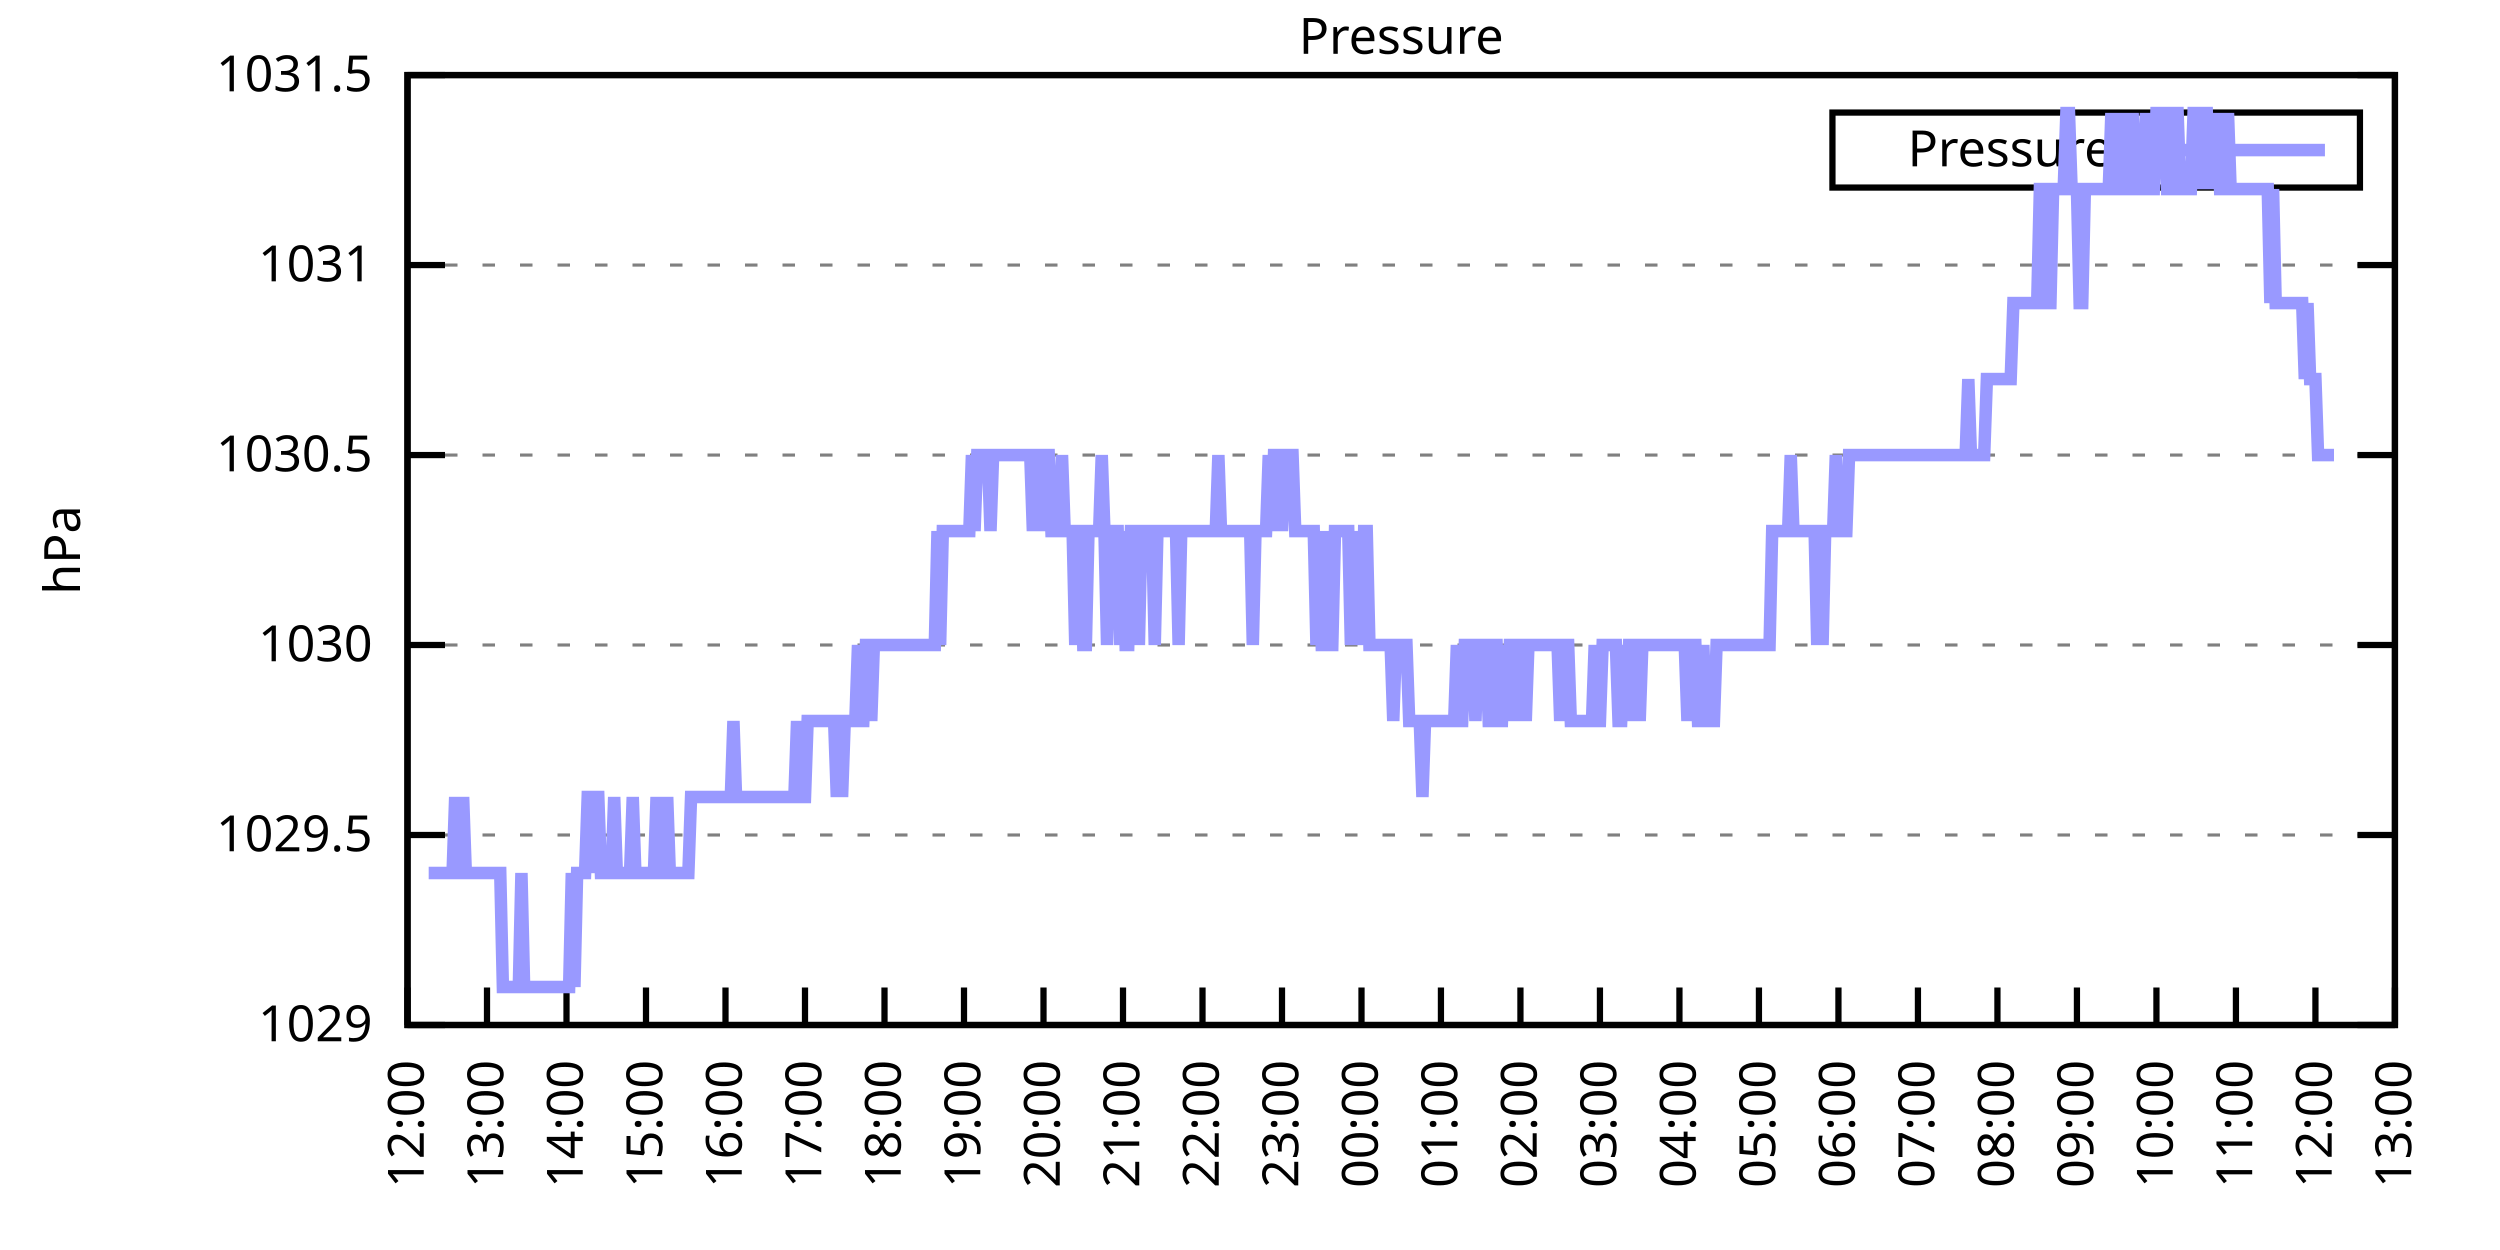
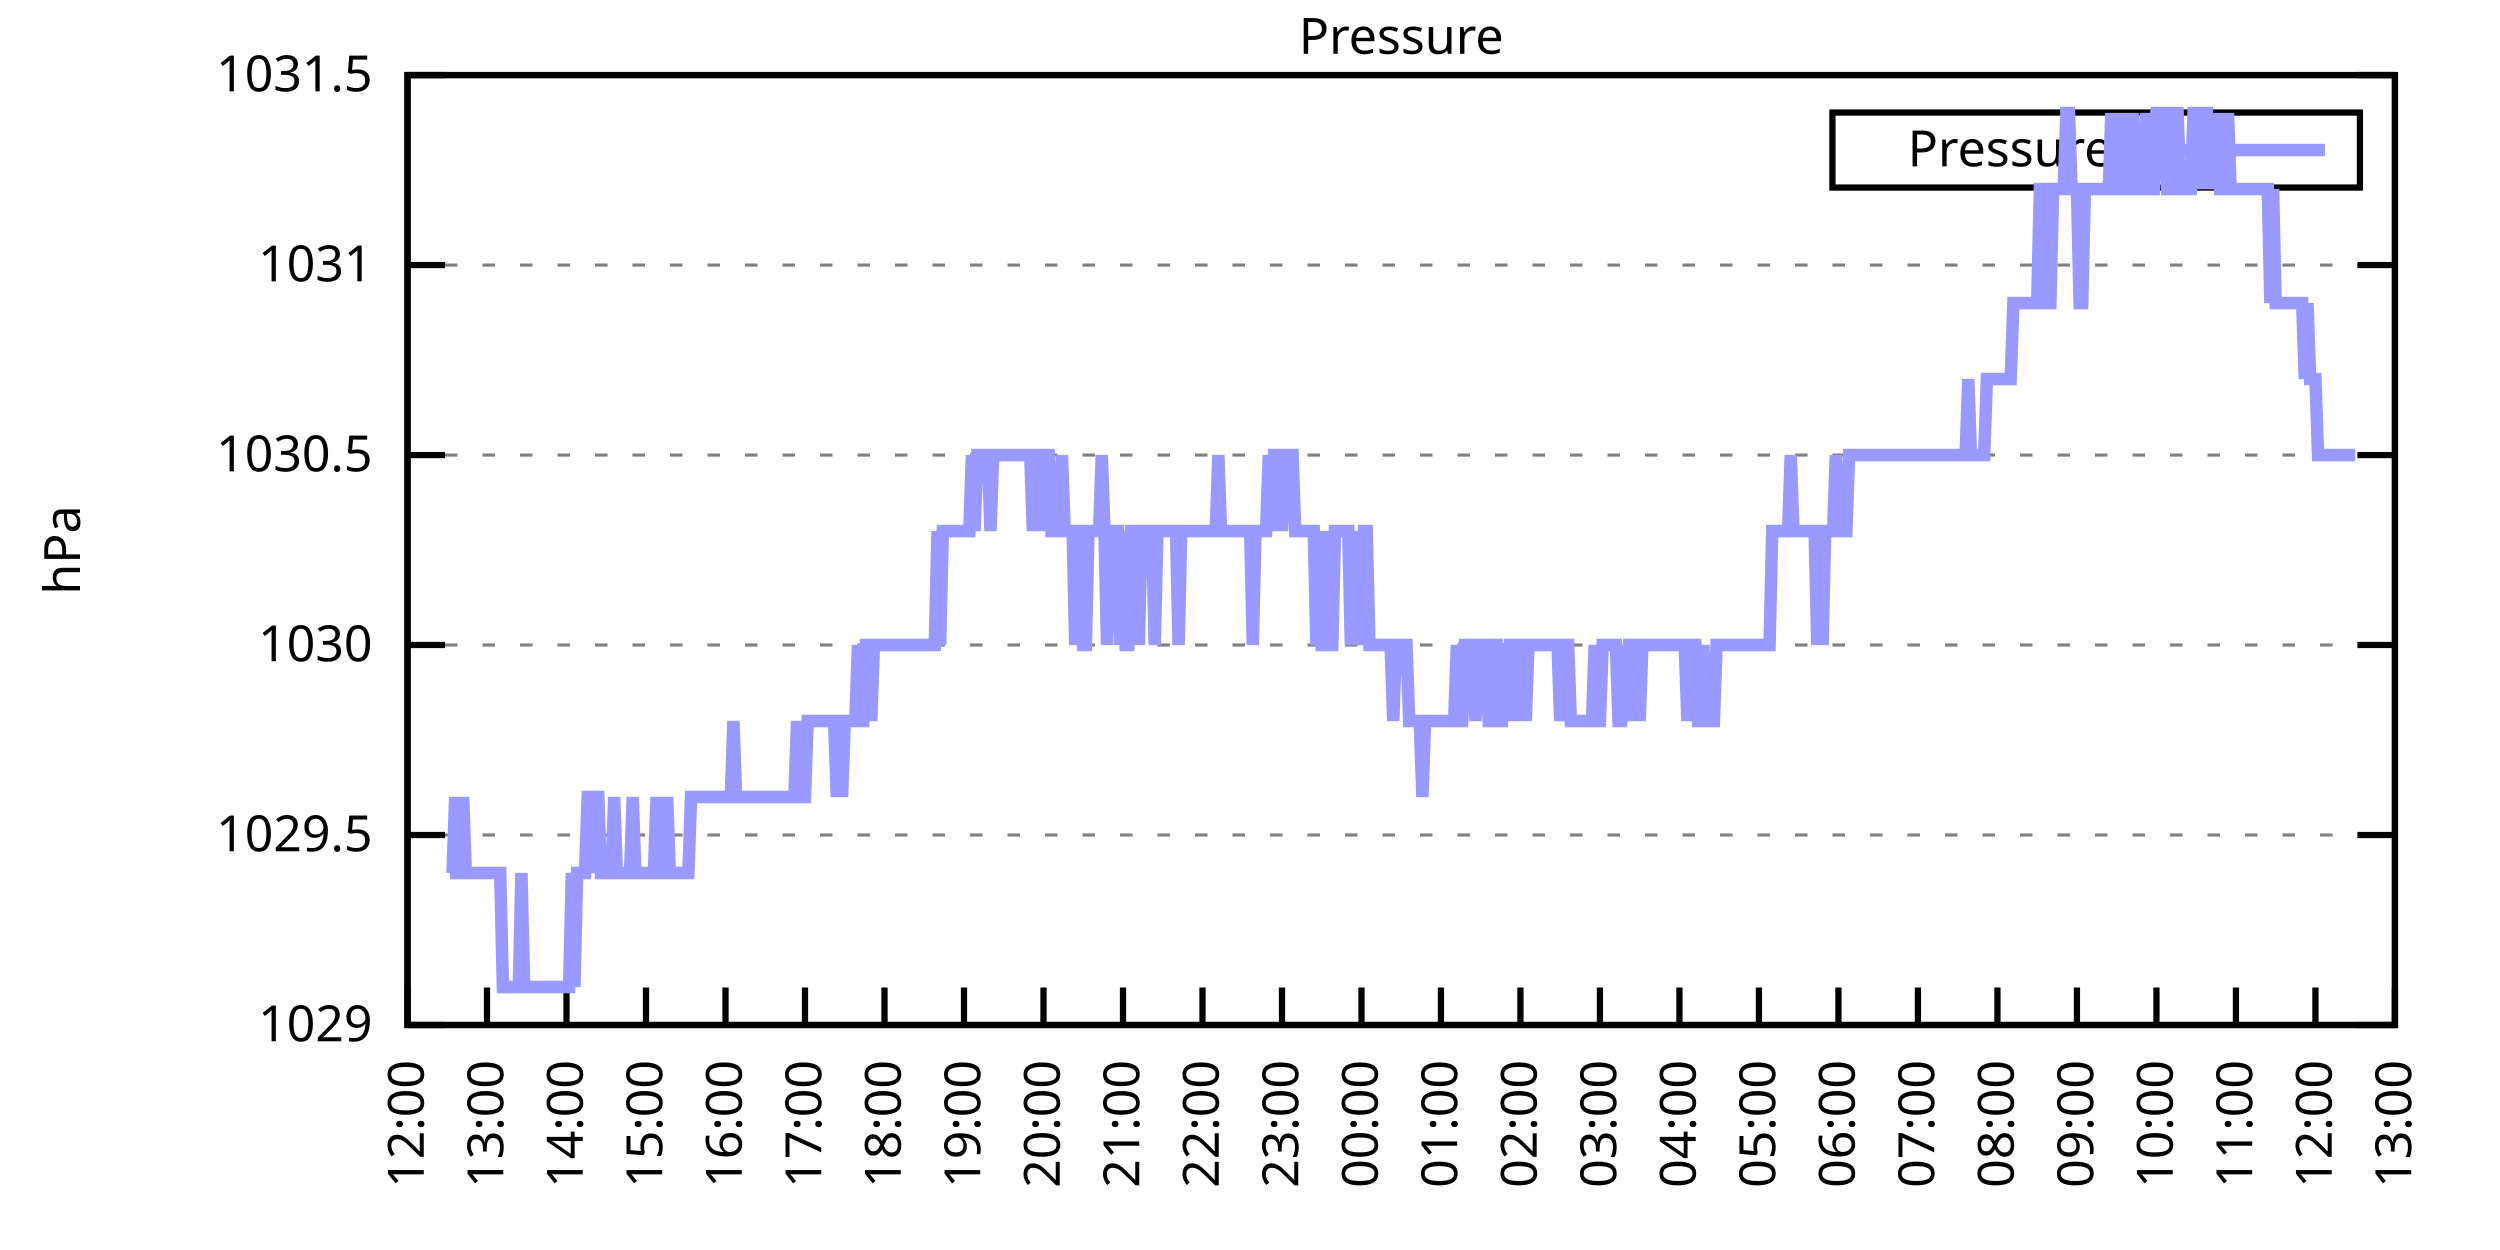
<svg xmlns="http://www.w3.org/2000/svg" xmlns:xlink="http://www.w3.org/1999/xlink" width="400" height="200" viewBox="0 0 400 200">
  <g id="gnuplot_canvas">
    <rect x="0" y="0" width="400" height="200" fill="none" />
    <defs>
      <circle id="gpDot" r="0.5" stroke-width="0.5" stroke="currentColor" />
      <path id="gpPt0" stroke-width="0.333" stroke="currentColor" d="M-1,0 h2 M0,-1 v2" />
      <path id="gpPt1" stroke-width="0.333" stroke="currentColor" d="M-1,-1 L1,1 M1,-1 L-1,1" />
      <path id="gpPt2" stroke-width="0.333" stroke="currentColor" d="M-1,0 L1,0 M0,-1 L0,1 M-1,-1 L1,1 M-1,1 L1,-1" />
      <rect id="gpPt3" stroke-width="0.333" stroke="currentColor" x="-1" y="-1" width="2" height="2" />
      <rect id="gpPt4" stroke-width="0.333" stroke="currentColor" fill="currentColor" x="-1" y="-1" width="2" height="2" />
      <circle id="gpPt5" stroke-width="0.333" stroke="currentColor" cx="0" cy="0" r="1" />
      <use xlink:href="#gpPt5" id="gpPt6" fill="currentColor" stroke="none" />
      <path id="gpPt7" stroke-width="0.333" stroke="currentColor" d="M0,-1.33 L-1.33,0.67 L1.33,0.67 z" />
      <use xlink:href="#gpPt7" id="gpPt8" fill="currentColor" stroke="none" />
      <use xlink:href="#gpPt7" id="gpPt9" stroke="currentColor" transform="rotate(180)" />
      <use xlink:href="#gpPt9" id="gpPt10" fill="currentColor" stroke="none" />
      <use xlink:href="#gpPt3" id="gpPt11" stroke="currentColor" transform="rotate(45)" />
      <use xlink:href="#gpPt11" id="gpPt12" fill="currentColor" stroke="none" />
      <path id="gpPt13" stroke-width="0.333" stroke="currentColor" d="M0,1.330 L1.265,0.411 L0.782,-1.067 L-0.782,-1.076 L-1.265,0.411 z" />
      <use xlink:href="#gpPt13" id="gpPt14" fill="currentColor" stroke="none" />
      <filter id="textbox" filterUnits="objectBoundingBox" x="0" y="0" height="1" width="1">
        <feFlood flood-color="white" flood-opacity="1" result="bgnd" />
        <feComposite in="SourceGraphic" in2="bgnd" operator="atop" />
      </filter>
      <filter id="greybox" filterUnits="objectBoundingBox" x="0" y="0" height="1" width="1">
        <feFlood flood-color="lightgrey" flood-opacity="1" result="grey" />
        <feComposite in="SourceGraphic" in2="grey" operator="atop" />
      </filter>
    </defs>
    <g fill="none" color="white" stroke="currentColor" stroke-width="1.00" stroke-linecap="butt" stroke-linejoin="miter">
</g>
    <g fill="none" color="black" stroke="currentColor" stroke-width="1.00" stroke-linecap="butt" stroke-linejoin="miter">
      <g stroke="none" shape-rendering="crispEdges">
        <polygon fill="rgb(255, 255, 255)" points="65.20,164.00 383.18,164.00 383.18,12.02 65.20,12.02 " />
      </g>
    </g>
    <g fill="none" color="black" stroke="currentColor" stroke-width="1.00" stroke-linecap="butt" stroke-linejoin="miter">
</g>
    <g fill="none" color="black" stroke="black" stroke-width="0.50" stroke-linecap="butt" stroke-linejoin="miter">
</g>
    <g fill="none" color="gray" stroke="currentColor" stroke-width="0.50" stroke-linecap="butt" stroke-linejoin="miter">
      <path stroke="gray" stroke-dasharray="2,4" class="gridline" d="M65.20,164.00 L383.19,164.00  " />
    </g>
    <g fill="none" color="gray" stroke="gray" stroke-width="1.00" stroke-linecap="butt" stroke-linejoin="miter">
</g>
    <g fill="none" color="black" stroke="currentColor" stroke-width="1.00" stroke-linecap="butt" stroke-linejoin="miter">
      <path stroke="black" d="M65.20,164.00 L71.20,164.00 M383.19,164.00 L377.19,164.00  " />
      <g transform="translate(59.60,166.60)" stroke="none" fill="black" font-family="Sans" font-size="8.00" text-anchor="end">
        <text>
          <tspan font-family="Sans"> 1029</tspan>
        </text>
      </g>
    </g>
    <g fill="none" color="black" stroke="currentColor" stroke-width="1.00" stroke-linecap="butt" stroke-linejoin="miter">
</g>
    <g fill="none" color="black" stroke="black" stroke-width="0.50" stroke-linecap="butt" stroke-linejoin="miter">
</g>
    <g fill="none" color="gray" stroke="currentColor" stroke-width="0.50" stroke-linecap="butt" stroke-linejoin="miter">
      <path stroke="gray" stroke-dasharray="2,4" class="gridline" d="M65.20,133.60 L383.19,133.60  " />
    </g>
    <g fill="none" color="gray" stroke="gray" stroke-width="1.00" stroke-linecap="butt" stroke-linejoin="miter">
</g>
    <g fill="none" color="black" stroke="currentColor" stroke-width="1.00" stroke-linecap="butt" stroke-linejoin="miter">
      <path stroke="black" d="M65.20,133.60 L71.20,133.60 M383.19,133.60 L377.19,133.60  " />
      <g transform="translate(59.60,136.20)" stroke="none" fill="black" font-family="Sans" font-size="8.00" text-anchor="end">
        <text>
          <tspan font-family="Sans"> 1029.5</tspan>
        </text>
      </g>
    </g>
    <g fill="none" color="black" stroke="currentColor" stroke-width="1.00" stroke-linecap="butt" stroke-linejoin="miter">
</g>
    <g fill="none" color="black" stroke="black" stroke-width="0.50" stroke-linecap="butt" stroke-linejoin="miter">
</g>
    <g fill="none" color="gray" stroke="currentColor" stroke-width="0.50" stroke-linecap="butt" stroke-linejoin="miter">
      <path stroke="gray" stroke-dasharray="2,4" class="gridline" d="M65.20,103.20 L383.19,103.20  " />
    </g>
    <g fill="none" color="gray" stroke="gray" stroke-width="1.00" stroke-linecap="butt" stroke-linejoin="miter">
</g>
    <g fill="none" color="black" stroke="currentColor" stroke-width="1.00" stroke-linecap="butt" stroke-linejoin="miter">
      <path stroke="black" d="M65.20,103.20 L71.20,103.20 M383.19,103.20 L377.19,103.20  " />
      <g transform="translate(59.60,105.80)" stroke="none" fill="black" font-family="Sans" font-size="8.00" text-anchor="end">
        <text>
          <tspan font-family="Sans"> 1030</tspan>
        </text>
      </g>
    </g>
    <g fill="none" color="black" stroke="currentColor" stroke-width="1.00" stroke-linecap="butt" stroke-linejoin="miter">
</g>
    <g fill="none" color="black" stroke="black" stroke-width="0.50" stroke-linecap="butt" stroke-linejoin="miter">
</g>
    <g fill="none" color="gray" stroke="currentColor" stroke-width="0.50" stroke-linecap="butt" stroke-linejoin="miter">
      <path stroke="gray" stroke-dasharray="2,4" class="gridline" d="M65.20,72.81 L383.19,72.81  " />
    </g>
    <g fill="none" color="gray" stroke="gray" stroke-width="1.00" stroke-linecap="butt" stroke-linejoin="miter">
</g>
    <g fill="none" color="black" stroke="currentColor" stroke-width="1.00" stroke-linecap="butt" stroke-linejoin="miter">
      <path stroke="black" d="M65.20,72.81 L71.20,72.81 M383.19,72.81 L377.19,72.81  " />
      <g transform="translate(59.60,75.41)" stroke="none" fill="black" font-family="Sans" font-size="8.00" text-anchor="end">
        <text>
          <tspan font-family="Sans"> 1030.5</tspan>
        </text>
      </g>
    </g>
    <g fill="none" color="black" stroke="currentColor" stroke-width="1.00" stroke-linecap="butt" stroke-linejoin="miter">
</g>
    <g fill="none" color="black" stroke="black" stroke-width="0.50" stroke-linecap="butt" stroke-linejoin="miter">
</g>
    <g fill="none" color="gray" stroke="currentColor" stroke-width="0.50" stroke-linecap="butt" stroke-linejoin="miter">
      <path stroke="gray" stroke-dasharray="2,4" class="gridline" d="M65.20,42.41 L383.19,42.41  " />
    </g>
    <g fill="none" color="gray" stroke="gray" stroke-width="1.00" stroke-linecap="butt" stroke-linejoin="miter">
</g>
    <g fill="none" color="black" stroke="currentColor" stroke-width="1.00" stroke-linecap="butt" stroke-linejoin="miter">
      <path stroke="black" d="M65.20,42.41 L71.20,42.41 M383.19,42.41 L377.19,42.41  " />
      <g transform="translate(59.60,45.01)" stroke="none" fill="black" font-family="Sans" font-size="8.00" text-anchor="end">
        <text>
          <tspan font-family="Sans"> 1031</tspan>
        </text>
      </g>
    </g>
    <g fill="none" color="black" stroke="currentColor" stroke-width="1.00" stroke-linecap="butt" stroke-linejoin="miter">
</g>
    <g fill="none" color="black" stroke="black" stroke-width="0.50" stroke-linecap="butt" stroke-linejoin="miter">
</g>
    <g fill="none" color="gray" stroke="currentColor" stroke-width="0.50" stroke-linecap="butt" stroke-linejoin="miter">
      <path stroke="gray" stroke-dasharray="2,4" class="gridline" d="M65.20,12.01 L383.19,12.01  " />
    </g>
    <g fill="none" color="gray" stroke="gray" stroke-width="1.00" stroke-linecap="butt" stroke-linejoin="miter">
</g>
    <g fill="none" color="black" stroke="currentColor" stroke-width="1.00" stroke-linecap="butt" stroke-linejoin="miter">
      <path stroke="black" d="M65.20,12.01 L71.20,12.01 M383.19,12.01 L377.19,12.01  " />
      <g transform="translate(59.60,14.61)" stroke="none" fill="black" font-family="Sans" font-size="8.00" text-anchor="end">
        <text>
          <tspan font-family="Sans"> 1031.5</tspan>
        </text>
      </g>
    </g>
    <g fill="none" color="black" stroke="currentColor" stroke-width="1.00" stroke-linecap="butt" stroke-linejoin="miter">
      <path stroke="black" d="M65.20,164.00 L65.20,158.00  " />
      <g transform="translate(67.80,169.60) rotate(270.00)" stroke="none" fill="black" font-family="Sans" font-size="8.00" text-anchor="end">
        <text>
          <tspan font-family="Sans">12:00</tspan>
        </text>
      </g>
    </g>
    <g fill="none" color="black" stroke="currentColor" stroke-width="1.00" stroke-linecap="butt" stroke-linejoin="miter">
      <path stroke="black" d="M77.92,164.00 L77.92,158.00  " />
      <g transform="translate(80.52,169.60) rotate(270.00)" stroke="none" fill="black" font-family="Sans" font-size="8.00" text-anchor="end">
        <text>
          <tspan font-family="Sans">13:00</tspan>
        </text>
      </g>
    </g>
    <g fill="none" color="black" stroke="currentColor" stroke-width="1.00" stroke-linecap="butt" stroke-linejoin="miter">
      <path stroke="black" d="M90.64,164.00 L90.64,158.00  " />
      <g transform="translate(93.24,169.60) rotate(270.00)" stroke="none" fill="black" font-family="Sans" font-size="8.00" text-anchor="end">
        <text>
          <tspan font-family="Sans">14:00</tspan>
        </text>
      </g>
    </g>
    <g fill="none" color="black" stroke="currentColor" stroke-width="1.00" stroke-linecap="butt" stroke-linejoin="miter">
      <path stroke="black" d="M103.36,164.00 L103.36,158.00  " />
      <g transform="translate(105.96,169.60) rotate(270.00)" stroke="none" fill="black" font-family="Sans" font-size="8.00" text-anchor="end">
        <text>
          <tspan font-family="Sans">15:00</tspan>
        </text>
      </g>
    </g>
    <g fill="none" color="black" stroke="currentColor" stroke-width="1.00" stroke-linecap="butt" stroke-linejoin="miter">
      <path stroke="black" d="M116.08,164.00 L116.08,158.00  " />
      <g transform="translate(118.68,169.60) rotate(270.00)" stroke="none" fill="black" font-family="Sans" font-size="8.00" text-anchor="end">
        <text>
          <tspan font-family="Sans">16:00</tspan>
        </text>
      </g>
    </g>
    <g fill="none" color="black" stroke="currentColor" stroke-width="1.00" stroke-linecap="butt" stroke-linejoin="miter">
      <path stroke="black" d="M128.80,164.00 L128.80,158.00  " />
      <g transform="translate(131.40,169.60) rotate(270.00)" stroke="none" fill="black" font-family="Sans" font-size="8.00" text-anchor="end">
        <text>
          <tspan font-family="Sans">17:00</tspan>
        </text>
      </g>
    </g>
    <g fill="none" color="black" stroke="currentColor" stroke-width="1.00" stroke-linecap="butt" stroke-linejoin="miter">
      <path stroke="black" d="M141.52,164.00 L141.52,158.00  " />
      <g transform="translate(144.12,169.60) rotate(270.00)" stroke="none" fill="black" font-family="Sans" font-size="8.00" text-anchor="end">
        <text>
          <tspan font-family="Sans">18:00</tspan>
        </text>
      </g>
    </g>
    <g fill="none" color="black" stroke="currentColor" stroke-width="1.00" stroke-linecap="butt" stroke-linejoin="miter">
      <path stroke="black" d="M154.24,164.00 L154.24,158.00  " />
      <g transform="translate(156.84,169.60) rotate(270.00)" stroke="none" fill="black" font-family="Sans" font-size="8.00" text-anchor="end">
        <text>
          <tspan font-family="Sans">19:00</tspan>
        </text>
      </g>
    </g>
    <g fill="none" color="black" stroke="currentColor" stroke-width="1.00" stroke-linecap="butt" stroke-linejoin="miter">
      <path stroke="black" d="M166.96,164.00 L166.96,158.00  " />
      <g transform="translate(169.56,169.60) rotate(270.00)" stroke="none" fill="black" font-family="Sans" font-size="8.00" text-anchor="end">
        <text>
          <tspan font-family="Sans">20:00</tspan>
        </text>
      </g>
    </g>
    <g fill="none" color="black" stroke="currentColor" stroke-width="1.00" stroke-linecap="butt" stroke-linejoin="miter">
      <path stroke="black" d="M179.68,164.00 L179.68,158.00  " />
      <g transform="translate(182.28,169.60) rotate(270.00)" stroke="none" fill="black" font-family="Sans" font-size="8.00" text-anchor="end">
        <text>
          <tspan font-family="Sans">21:00</tspan>
        </text>
      </g>
    </g>
    <g fill="none" color="black" stroke="currentColor" stroke-width="1.00" stroke-linecap="butt" stroke-linejoin="miter">
      <path stroke="black" d="M192.40,164.00 L192.40,158.00  " />
      <g transform="translate(195.00,169.60) rotate(270.00)" stroke="none" fill="black" font-family="Sans" font-size="8.00" text-anchor="end">
        <text>
          <tspan font-family="Sans">22:00</tspan>
        </text>
      </g>
    </g>
    <g fill="none" color="black" stroke="currentColor" stroke-width="1.00" stroke-linecap="butt" stroke-linejoin="miter">
      <path stroke="black" d="M205.12,164.00 L205.12,158.00  " />
      <g transform="translate(207.72,169.60) rotate(270.00)" stroke="none" fill="black" font-family="Sans" font-size="8.00" text-anchor="end">
        <text>
          <tspan font-family="Sans">23:00</tspan>
        </text>
      </g>
    </g>
    <g fill="none" color="black" stroke="currentColor" stroke-width="1.00" stroke-linecap="butt" stroke-linejoin="miter">
      <path stroke="black" d="M217.84,164.00 L217.84,158.00  " />
      <g transform="translate(220.44,169.60) rotate(270.00)" stroke="none" fill="black" font-family="Sans" font-size="8.00" text-anchor="end">
        <text>
          <tspan font-family="Sans">00:00</tspan>
        </text>
      </g>
    </g>
    <g fill="none" color="black" stroke="currentColor" stroke-width="1.00" stroke-linecap="butt" stroke-linejoin="miter">
      <path stroke="black" d="M230.55,164.00 L230.55,158.00  " />
      <g transform="translate(233.15,169.60) rotate(270.00)" stroke="none" fill="black" font-family="Sans" font-size="8.00" text-anchor="end">
        <text>
          <tspan font-family="Sans">01:00</tspan>
        </text>
      </g>
    </g>
    <g fill="none" color="black" stroke="currentColor" stroke-width="1.00" stroke-linecap="butt" stroke-linejoin="miter">
      <path stroke="black" d="M243.27,164.00 L243.27,158.00  " />
      <g transform="translate(245.87,169.60) rotate(270.00)" stroke="none" fill="black" font-family="Sans" font-size="8.00" text-anchor="end">
        <text>
          <tspan font-family="Sans">02:00</tspan>
        </text>
      </g>
    </g>
    <g fill="none" color="black" stroke="currentColor" stroke-width="1.00" stroke-linecap="butt" stroke-linejoin="miter">
      <path stroke="black" d="M255.99,164.00 L255.99,158.00  " />
      <g transform="translate(258.59,169.60) rotate(270.00)" stroke="none" fill="black" font-family="Sans" font-size="8.00" text-anchor="end">
        <text>
          <tspan font-family="Sans">03:00</tspan>
        </text>
      </g>
    </g>
    <g fill="none" color="black" stroke="currentColor" stroke-width="1.00" stroke-linecap="butt" stroke-linejoin="miter">
      <path stroke="black" d="M268.71,164.00 L268.71,158.00  " />
      <g transform="translate(271.31,169.60) rotate(270.00)" stroke="none" fill="black" font-family="Sans" font-size="8.00" text-anchor="end">
        <text>
          <tspan font-family="Sans">04:00</tspan>
        </text>
      </g>
    </g>
    <g fill="none" color="black" stroke="currentColor" stroke-width="1.00" stroke-linecap="butt" stroke-linejoin="miter">
      <path stroke="black" d="M281.43,164.00 L281.43,158.00  " />
      <g transform="translate(284.03,169.60) rotate(270.00)" stroke="none" fill="black" font-family="Sans" font-size="8.00" text-anchor="end">
        <text>
          <tspan font-family="Sans">05:00</tspan>
        </text>
      </g>
    </g>
    <g fill="none" color="black" stroke="currentColor" stroke-width="1.00" stroke-linecap="butt" stroke-linejoin="miter">
      <path stroke="black" d="M294.15,164.00 L294.15,158.00  " />
      <g transform="translate(296.75,169.60) rotate(270.00)" stroke="none" fill="black" font-family="Sans" font-size="8.00" text-anchor="end">
        <text>
          <tspan font-family="Sans">06:00</tspan>
        </text>
      </g>
    </g>
    <g fill="none" color="black" stroke="currentColor" stroke-width="1.00" stroke-linecap="butt" stroke-linejoin="miter">
      <path stroke="black" d="M306.87,164.00 L306.87,158.00  " />
      <g transform="translate(309.47,169.60) rotate(270.00)" stroke="none" fill="black" font-family="Sans" font-size="8.00" text-anchor="end">
        <text>
          <tspan font-family="Sans">07:00</tspan>
        </text>
      </g>
    </g>
    <g fill="none" color="black" stroke="currentColor" stroke-width="1.00" stroke-linecap="butt" stroke-linejoin="miter">
      <path stroke="black" d="M319.59,164.00 L319.59,158.00  " />
      <g transform="translate(322.19,169.60) rotate(270.00)" stroke="none" fill="black" font-family="Sans" font-size="8.00" text-anchor="end">
        <text>
          <tspan font-family="Sans">08:00</tspan>
        </text>
      </g>
    </g>
    <g fill="none" color="black" stroke="currentColor" stroke-width="1.00" stroke-linecap="butt" stroke-linejoin="miter">
      <path stroke="black" d="M332.31,164.00 L332.31,158.00  " />
      <g transform="translate(334.91,169.60) rotate(270.00)" stroke="none" fill="black" font-family="Sans" font-size="8.00" text-anchor="end">
        <text>
          <tspan font-family="Sans">09:00</tspan>
        </text>
      </g>
    </g>
    <g fill="none" color="black" stroke="currentColor" stroke-width="1.00" stroke-linecap="butt" stroke-linejoin="miter">
      <path stroke="black" d="M345.03,164.00 L345.03,158.00  " />
      <g transform="translate(347.63,169.60) rotate(270.00)" stroke="none" fill="black" font-family="Sans" font-size="8.00" text-anchor="end">
        <text>
          <tspan font-family="Sans">10:00</tspan>
        </text>
      </g>
    </g>
    <g fill="none" color="black" stroke="currentColor" stroke-width="1.00" stroke-linecap="butt" stroke-linejoin="miter">
      <path stroke="black" d="M357.75,164.00 L357.75,158.00  " />
      <g transform="translate(360.35,169.60) rotate(270.00)" stroke="none" fill="black" font-family="Sans" font-size="8.00" text-anchor="end">
        <text>
          <tspan font-family="Sans">11:00</tspan>
        </text>
      </g>
    </g>
    <g fill="none" color="black" stroke="currentColor" stroke-width="1.00" stroke-linecap="butt" stroke-linejoin="miter">
      <path stroke="black" d="M370.47,164.00 L370.47,158.00  " />
      <g transform="translate(373.07,169.60) rotate(270.00)" stroke="none" fill="black" font-family="Sans" font-size="8.00" text-anchor="end">
        <text>
          <tspan font-family="Sans">12:00</tspan>
        </text>
      </g>
    </g>
    <g fill="none" color="black" stroke="currentColor" stroke-width="1.00" stroke-linecap="butt" stroke-linejoin="miter">
      <path stroke="black" d="M383.19,164.00 L383.19,158.00  " />
      <g transform="translate(385.79,169.60) rotate(270.00)" stroke="none" fill="black" font-family="Sans" font-size="8.00" text-anchor="end">
        <text>
          <tspan font-family="Sans">13:00</tspan>
        </text>
      </g>
    </g>
    <g fill="none" color="black" stroke="currentColor" stroke-width="1.00" stroke-linecap="butt" stroke-linejoin="miter">
</g>
    <g fill="none" color="black" stroke="currentColor" stroke-width="1.00" stroke-linecap="butt" stroke-linejoin="miter">
      <path stroke="black" d="M65.20,12.01 L65.20,164.00 L383.19,164.00 L383.19,12.01 L65.20,12.01 Z  " />
    </g>
    <g fill="none" color="black" stroke="currentColor" stroke-width="1.00" stroke-linecap="butt" stroke-linejoin="miter">
</g>
    <g fill="none" color="black" stroke="currentColor" stroke-width="1.00" stroke-linecap="butt" stroke-linejoin="miter">
      <path stroke="black" d="M293.19,30.01 L293.19,18.01 L377.59,18.01 L377.59,30.01 L293.19,30.01 Z  " />
    </g>
    <g id="Pressure_plot_1">
      <g fill="none" color="white" stroke="black" stroke-width="2.00" stroke-linecap="butt" stroke-linejoin="miter">
</g>
      <g fill="none" color="black" stroke="currentColor" stroke-width="2.00" stroke-linecap="butt" stroke-linejoin="miter">
        <g transform="translate(337.99,26.61)" stroke="none" fill="black" font-family="Sans" font-size="8.00" text-anchor="end">
          <text>
            <tspan font-family="Sans">Pressure</tspan>
          </text>
        </g>
      </g>
      <g fill="none" color="black" stroke="currentColor" stroke-width="2.00" stroke-linecap="butt" stroke-linejoin="miter">
-         <path stroke="rgb(153, 153, 255)" d="M343.59,24.01 L371.99,24.01 M68.59,139.68 L69.02,139.68 L69.44,139.68 L69.86,139.68 L70.29,139.68 L70.71,139.68   L71.14,139.68 L71.56,139.68 L71.98,139.68 L72.41,139.68 L72.83,127.52 L73.26,139.68 L73.68,139.68 L74.10,127.52   L74.53,139.68 L74.95,139.68 L75.38,139.68 L75.80,139.68 L76.22,139.68 L76.65,139.68 L77.07,139.68 L77.50,139.68   L77.92,139.68 L78.34,139.68 L78.77,139.68 L79.19,139.68 L79.62,139.68 L80.04,139.68 L80.46,157.92 L80.89,157.92   L81.31,157.92 L81.74,157.92 L82.16,157.92 L82.58,157.92 L83.01,157.92 L83.43,139.68 L83.86,157.92 L84.28,157.92   L84.70,157.92 L85.13,157.92 L85.55,157.92 L85.98,157.92 L86.40,157.92 L86.82,157.92 L87.25,157.92 L87.67,157.92   L88.10,157.92 L88.52,157.92 L88.94,157.92 L89.37,157.92 L89.79,157.92 L90.22,157.92 L90.64,157.92 L91.06,157.92   L91.49,139.68 L91.91,157.92 L92.34,139.68 L92.76,139.68 L93.18,139.68 L93.61,139.68 L94.03,127.52 L94.46,127.52   L94.88,139.68 L95.30,127.52 L95.73,127.52 L96.15,139.68 L96.58,139.68 L97.00,139.68 L97.42,139.68 L97.85,139.68   L98.27,127.52 L98.69,139.68 L99.12,139.68 L99.54,139.68 L99.97,139.68 L100.39,139.68 L100.81,139.68 L101.24,127.52   L101.66,139.68 L102.09,139.68 L102.51,139.68 L102.93,139.68 L103.36,139.68 L103.78,139.68 L104.21,139.68 L104.63,139.68   L105.05,127.52 L105.48,139.68 L105.90,139.68 L106.33,139.68 L106.75,127.52 L107.17,139.68 L107.60,139.68 L108.02,139.68   L108.45,139.68 L108.87,139.68 L109.29,139.68 L109.72,139.68 L110.14,139.68 L110.57,127.52 L110.99,127.52 L111.41,127.52   L111.84,127.52 L112.26,127.52 L112.69,127.52 L113.11,127.52 L113.53,127.52 L113.96,127.52 L114.38,127.52 L114.81,127.52   L115.23,127.52 L115.65,127.52 L116.08,127.52 L116.50,127.52 L116.93,127.52 L117.35,115.36 L117.77,127.52 L118.20,127.52   L118.62,127.52 L119.05,127.52 L119.47,127.52 L119.89,127.52 L120.32,127.52 L120.74,127.52 L121.17,127.52 L121.59,127.52   L122.01,127.52 L122.44,127.52 L122.86,127.52 L123.29,127.52 L123.71,127.52 L124.13,127.52 L124.56,127.52 L124.98,127.52   L125.41,127.52 L125.83,127.52 L126.25,127.52 L126.68,127.52 L127.10,127.52 L127.53,115.36 L127.95,127.52 L128.37,127.52   L128.80,127.52 L129.22,115.36 L129.65,115.36 L130.07,115.36 L130.49,115.36 L130.92,115.36 L131.34,115.36 L131.77,115.36   L132.19,115.36 L132.61,115.36 L133.04,115.36 L133.46,115.36 L133.89,127.52 L134.31,115.36 L134.73,127.52 L135.16,115.36   L135.58,115.36 L136.01,115.36 L136.43,115.36 L136.85,115.36 L137.28,103.20 L137.70,115.36 L138.13,115.36 L138.55,103.20   L138.97,103.20 L139.40,115.36 L139.82,103.20 L140.25,103.20 L140.67,103.20 L141.09,103.20 L141.52,103.20 L141.94,103.20   L142.37,103.20 L142.79,103.20 L143.21,103.20 L143.64,103.20 L144.06,103.20 L144.49,103.20 L144.91,103.20 L145.33,103.20   L145.76,103.20 L146.18,103.20 L146.61,103.20 L147.03,103.20 L147.45,103.20 L147.88,103.20 L148.30,103.20 L148.73,103.20   L149.15,103.20 L149.57,103.20 L150.00,84.97 L150.42,103.20 L150.85,84.97 L151.27,84.97 L151.69,84.97 L152.12,84.97   L152.54,84.97 L152.97,84.97 L153.39,84.97 L153.81,84.97 L154.24,84.97 L154.66,84.97 L155.09,84.97 L155.51,72.81   L155.93,84.97 L156.36,72.81 L156.78,72.81 L157.21,72.81 L157.63,72.81 L158.05,72.81 L158.48,84.97 L158.90,72.81   L159.33,72.81 L159.75,72.81 L160.17,72.81 L160.60,72.81 L161.02,72.81 L161.44,72.81 L161.87,72.81 L162.29,72.81   L162.72,72.81 L163.14,72.81 L163.56,72.81 L163.99,72.81 L164.41,72.81 L164.84,72.81 L165.26,84.97 L165.68,72.81   L166.11,72.81 L166.53,72.81 L166.96,84.97 L167.38,72.81 L167.80,72.81 L168.23,84.97 L168.65,84.97 L169.08,84.97   L169.50,84.97 L169.92,72.81 L170.35,84.97 L170.77,84.97 L171.20,84.97 L171.62,84.97 L172.04,103.20 L172.47,84.97   L172.89,84.97 L173.32,103.20 L173.74,103.20 L174.16,84.97 L174.59,84.97 L175.01,84.97 L175.44,84.97 L175.86,84.97   L176.28,72.81 L176.71,84.97 L177.13,103.20 L177.56,84.97 L177.98,84.97 L178.40,84.97 L178.83,84.97 L179.25,103.20   L179.68,84.97 L180.10,103.20 L180.52,103.20 L180.95,84.97 L181.37,84.97 L181.80,84.97 L182.22,103.20 L182.64,84.97   L183.07,84.97 L183.49,84.97 L183.92,84.97 L184.34,84.97 L184.76,103.20 L185.19,84.97 L185.61,84.97 L186.04,84.97   L186.46,84.97 L186.88,84.97 L187.31,84.97 L187.73,84.97 L188.16,84.97 L188.58,103.20 L189.00,84.97 L189.43,84.97   L189.85,84.97 L190.28,84.97 L190.70,84.97 L191.12,84.97 L191.55,84.97 L191.97,84.97 L192.40,84.97 L192.82,84.97   L193.24,84.97 L193.67,84.97 L194.09,84.97 L194.52,84.97 L194.94,72.81 L195.36,84.97 L195.79,84.97 L196.21,84.97   L196.64,84.97 L197.06,84.97 L197.48,84.97 L197.91,84.97 L198.33,84.97 L198.76,84.97 L199.18,84.97 L199.60,84.97   L200.03,84.97 L200.45,103.20 L200.88,84.97 L201.30,84.97 L201.72,84.97 L202.15,84.97 L202.57,84.97 L203.00,72.81   L203.42,84.97 L203.84,72.81 L204.27,72.81 L204.69,72.81 L205.12,84.97 L205.54,72.81 L205.96,72.81 L206.39,72.81   L206.81,72.81 L207.24,84.97 L207.66,84.97 L208.08,84.97 L208.51,84.97 L208.93,84.97 L209.36,84.97 L209.78,84.97   L210.20,84.97 L210.63,103.20 L211.05,84.97 L211.48,103.20 L211.90,103.20 L212.32,84.97 L212.75,103.20 L213.17,103.20   L213.60,84.97 L214.02,84.97 L214.44,84.97 L214.87,84.97 L215.29,84.97 L215.72,84.97 L216.14,103.20 L216.56,84.97   L216.99,103.20 L217.41,84.97 L217.84,103.20 L218.26,84.97 L218.68,84.97 L219.11,103.20 L219.53,103.20 L219.96,103.20   L220.38,103.20 L220.80,103.20 L221.23,103.20 L221.65,103.20 L222.08,103.20 L222.50,103.20 L222.92,115.36 L223.35,103.20   L223.77,103.20 L224.20,103.20 L224.62,103.20 L225.04,103.20 L225.47,115.36 L225.89,115.36 L226.31,115.36 L226.74,115.36   L227.16,115.36 L227.59,127.52 L228.01,115.36 L228.43,115.36 L228.86,115.36 L229.28,115.36 L229.71,115.36 L230.13,115.36   L230.55,115.36 L230.98,115.36 L231.40,115.36 L231.83,115.36 L232.25,115.36 L232.67,115.36 L233.10,103.20 L233.52,115.36   L233.95,115.36 L234.37,103.20 L234.79,103.20 L235.22,103.20 L235.64,103.20 L236.07,115.36 L236.49,103.20 L236.91,103.20   L237.34,103.20 L237.76,103.20 L238.19,115.36 L238.61,115.36 L239.03,103.20 L239.46,103.20 L239.88,115.36 L240.31,115.36   L240.73,103.20 L241.15,115.36 L241.58,103.20 L242.00,103.20 L242.43,115.36 L242.85,103.20 L243.27,103.20 L243.70,103.20   L244.12,115.36 L244.55,103.20 L244.97,103.20 L245.39,103.20 L245.82,103.20 L246.24,103.20 L246.67,103.20 L247.09,103.20   L247.51,103.20 L247.94,103.20 L248.36,103.20 L248.79,103.20 L249.21,103.20 L249.63,115.36 L250.06,103.20 L250.48,103.20   L250.91,103.20 L251.33,115.36 L251.75,115.36 L252.18,115.36 L252.60,115.36 L253.03,115.36 L253.45,115.36 L253.87,115.36   L254.30,115.36 L254.72,115.36 L255.15,103.20 L255.57,115.36 L255.99,115.36 L256.42,103.20 L256.84,103.20 L257.27,103.20   L257.69,103.20 L258.11,103.20 L258.54,103.20 L258.96,115.36 L259.39,115.36 L259.81,103.20 L260.23,115.36 L260.66,103.20   L261.08,103.20 L261.51,115.36 L261.93,103.20 L262.35,115.36 L262.78,103.20 L263.20,103.20 L263.63,103.20 L264.05,103.20   L264.47,103.20 L264.90,103.20 L265.32,103.20 L265.75,103.20 L266.17,103.20 L266.59,103.20 L267.02,103.20 L267.44,103.20   L267.87,103.20 L268.29,103.20 L268.71,103.20 L269.14,103.20 L269.56,103.20 L269.99,115.36 L270.41,103.20 L270.83,103.20   L271.26,103.20 L271.68,115.36 L272.11,115.36 L272.53,103.20 L272.95,115.36 L273.38,115.36 L273.80,115.36 L274.23,115.36   L274.65,103.20 L275.07,103.20 L275.50,103.20 L275.92,103.20 L276.35,103.20 L276.77,103.20 L277.19,103.20 L277.62,103.20   L278.04,103.20 L278.47,103.20 L278.89,103.20 L279.31,103.20 L279.74,103.20 L280.16,103.20 L280.59,103.20 L281.01,103.20   L281.43,103.20 L281.86,103.20 L282.28,103.20 L282.71,103.20 L283.13,103.20 L283.55,84.97 L283.98,84.97 L284.40,84.97   L284.83,84.97 L285.25,84.97 L285.67,84.97 L286.10,84.97 L286.52,72.81 L286.95,84.97 L287.37,84.97 L287.79,84.97   L288.22,84.97 L288.64,84.97 L289.06,84.97 L289.49,84.97 L289.91,84.97 L290.34,84.97 L290.76,103.20 L291.18,84.97   L291.61,103.20 L292.03,84.97 L292.46,84.97 L292.88,84.97 L293.30,84.97 L293.73,72.81 L294.15,84.97 L294.58,84.97   L295.00,84.97 L295.42,84.97 L295.85,72.81 L296.27,72.81 L296.70,72.81 L297.12,72.81 L297.54,72.81 L297.97,72.81   L298.39,72.81 L298.82,72.81 L299.24,72.81 L299.66,72.81 L300.09,72.81 L300.51,72.81 L300.94,72.81 L301.36,72.81   L301.78,72.81 L302.21,72.81 L302.63,72.81 L303.06,72.81 L303.48,72.81 L303.90,72.81 L304.33,72.81 L304.75,72.81   L305.18,72.81 L305.60,72.81 L306.02,72.81 L306.45,72.81 L306.87,72.81 L307.30,72.81 L307.72,72.81 L308.14,72.81   L308.57,72.81 L308.99,72.81 L309.42,72.81 L309.84,72.81 L310.26,72.81 L310.69,72.81 L311.11,72.81 L311.54,72.81   L311.96,72.81 L312.38,72.81 L312.81,72.81 L313.23,72.81 L313.66,72.81 L314.08,72.81 L314.50,72.81 L314.93,60.65   L315.35,72.81 L315.78,72.81 L316.20,72.81 L316.62,72.81 L317.05,72.81 L317.47,72.81 L317.90,60.65 L318.32,60.65   L318.74,60.65 L319.17,60.65 L319.59,60.65 L320.02,60.65 L320.44,60.65 L320.86,60.65 L321.29,60.65 L321.71,60.65   L322.14,48.49 L322.56,48.49 L322.98,48.49 L323.41,48.49 L323.83,48.49 L324.26,48.49 L324.68,48.49 L325.10,48.49   L325.53,48.49 L325.95,48.49 L326.38,30.25 L326.80,30.25 L327.22,30.25 L327.65,48.49 L328.07,48.49 L328.50,30.25   L328.92,30.25 L329.34,30.25 L329.77,30.25 L330.19,30.25 L330.62,18.09 L331.04,18.09 L331.46,30.25 L331.89,30.25   L332.31,30.25 L332.74,48.49 L333.16,48.49 L333.58,30.25 L334.01,30.25 L334.43,30.25 L334.86,30.25 L335.28,30.25   L335.70,30.25 L336.13,30.25 L336.55,30.25 L336.98,30.25 L337.40,30.25 L337.82,18.09 L338.25,30.25 L338.67,30.25   L339.10,30.25 L339.52,18.09 L339.94,30.25 L340.37,30.25 L340.79,30.25 L341.22,18.09 L341.64,30.25 L342.06,30.25   L342.49,30.25 L342.91,30.25 L343.34,18.09 L343.76,30.25 L344.18,30.25 L344.61,30.25 L345.03,18.09 L345.46,18.09   L345.88,18.09 L346.30,18.09 L346.73,30.25 L347.15,30.25 L347.58,30.25 L348.00,18.09 L348.42,18.09 L348.85,30.25   L349.27,30.25 L349.70,30.25 L350.12,30.25 L350.54,30.25 L350.97,18.09 L351.39,18.09 L351.81,18.09 L352.24,30.25   L352.66,18.09 L353.09,18.09 L353.51,30.25 L353.93,18.09 L354.36,30.25 L354.78,18.09 L355.21,30.25 L355.63,30.25   L356.05,30.25 L356.48,18.09 L356.90,30.25 L357.33,30.25 L357.75,30.25 L358.17,30.25 L358.60,30.25 L359.02,30.25   L359.45,30.25 L359.87,30.25 L360.29,30.25 L360.72,30.25 L361.14,30.25 L361.57,30.25 L361.99,30.25 L362.41,30.25   L362.84,30.25 L363.26,48.49 L363.69,30.25 L364.11,48.49 L364.53,48.49 L364.96,48.49 L365.38,48.49 L365.81,48.49   L366.23,48.49 L366.65,48.49 L367.08,48.49 L367.50,48.49 L367.93,48.49 L368.35,48.49 L368.77,60.65 L369.20,48.49   L369.62,60.65 L370.05,60.65 L370.47,60.65 L370.89,72.81 L371.32,72.81 L371.74,72.81 L372.17,72.81 L372.59,72.81   L373.01,72.81 L373.44,72.81  " />
+         <path stroke="rgb(153, 153, 255)" d="M343.59,24.01 L371.99,24.01 M71.98,139.68 L72.41,139.68 L72.83,127.52 L73.26,139.68 L73.68,139.68 L74.10,127.52   L74.53,139.68 L74.95,139.68 L75.38,139.68 L75.80,139.68 L76.22,139.68 L76.65,139.68 L77.07,139.68 L77.50,139.68   L77.92,139.68 L78.34,139.68 L78.77,139.68 L79.19,139.68 L79.62,139.68 L80.04,139.68 L80.46,157.92 L80.89,157.92   L81.31,157.92 L81.74,157.92 L82.16,157.92 L82.58,157.92 L83.01,157.92 L83.43,139.68 L83.86,157.92 L84.28,157.92   L84.70,157.92 L85.13,157.92 L85.55,157.92 L85.98,157.92 L86.40,157.92 L86.82,157.92 L87.25,157.92 L87.67,157.92   L88.10,157.92 L88.52,157.92 L88.94,157.92 L89.37,157.92 L89.79,157.92 L90.22,157.92 L90.64,157.92 L91.06,157.92   L91.49,139.68 L91.91,157.92 L92.34,139.68 L92.76,139.68 L93.18,139.68 L93.61,139.68 L94.03,127.52 L94.46,127.52   L94.88,139.68 L95.30,127.52 L95.73,127.52 L96.15,139.68 L96.58,139.68 L97.00,139.68 L97.42,139.68 L97.85,139.68   L98.27,127.52 L98.69,139.68 L99.12,139.68 L99.54,139.68 L99.97,139.68 L100.39,139.68 L100.81,139.68 L101.24,127.52   L101.66,139.68 L102.09,139.68 L102.51,139.68 L102.93,139.68 L103.36,139.68 L103.78,139.68 L104.21,139.68 L104.63,139.68   L105.05,127.52 L105.48,139.68 L105.90,139.68 L106.33,139.68 L106.75,127.52 L107.17,139.68 L107.60,139.68 L108.02,139.68   L108.45,139.68 L108.87,139.68 L109.29,139.68 L109.72,139.68 L110.14,139.68 L110.57,127.52 L110.99,127.52 L111.41,127.52   L111.84,127.52 L112.26,127.52 L112.69,127.52 L113.11,127.52 L113.53,127.52 L113.96,127.52 L114.38,127.52 L114.81,127.52   L115.23,127.52 L115.65,127.52 L116.08,127.52 L116.50,127.52 L116.93,127.52 L117.35,115.36 L117.77,127.52 L118.20,127.52   L118.62,127.52 L119.05,127.52 L119.47,127.52 L119.89,127.52 L120.32,127.52 L120.74,127.52 L121.17,127.52 L121.59,127.52   L122.01,127.52 L122.44,127.52 L122.86,127.52 L123.29,127.52 L123.71,127.52 L124.13,127.52 L124.56,127.52 L124.98,127.52   L125.41,127.52 L125.83,127.52 L126.25,127.52 L126.68,127.52 L127.10,127.52 L127.53,115.36 L127.95,127.52 L128.37,127.52   L128.80,127.52 L129.22,115.36 L129.65,115.36 L130.07,115.36 L130.49,115.36 L130.92,115.36 L131.34,115.36 L131.77,115.36   L132.19,115.36 L132.61,115.36 L133.04,115.36 L133.46,115.36 L133.89,127.52 L134.31,115.36 L134.73,127.52 L135.16,115.36   L135.58,115.36 L136.01,115.36 L136.43,115.36 L136.85,115.36 L137.28,103.20 L137.70,115.36 L138.13,115.36 L138.55,103.20   L138.97,103.20 L139.40,115.36 L139.82,103.20 L140.25,103.20 L140.67,103.20 L141.09,103.20 L141.52,103.20 L141.94,103.20   L142.37,103.20 L142.79,103.20 L143.21,103.20 L143.64,103.20 L144.06,103.20 L144.49,103.20 L144.91,103.20 L145.33,103.20   L145.76,103.20 L146.18,103.20 L146.61,103.20 L147.03,103.20 L147.45,103.20 L147.88,103.20 L148.30,103.20 L148.73,103.20   L149.15,103.20 L149.57,103.20 L150.00,84.97 L150.42,103.20 L150.85,84.97 L151.27,84.97 L151.69,84.97 L152.12,84.97   L152.54,84.97 L152.97,84.97 L153.39,84.97 L153.81,84.97 L154.24,84.97 L154.66,84.97 L155.09,84.97 L155.51,72.81   L155.93,84.97 L156.36,72.81 L156.78,72.81 L157.21,72.81 L157.63,72.81 L158.05,72.81 L158.48,84.97 L158.90,72.81   L159.33,72.81 L159.75,72.81 L160.17,72.81 L160.60,72.81 L161.02,72.81 L161.44,72.81 L161.87,72.81 L162.29,72.81   L162.72,72.81 L163.14,72.81 L163.56,72.81 L163.99,72.81 L164.41,72.81 L164.84,72.81 L165.26,84.97 L165.68,72.81   L166.11,72.81 L166.53,72.81 L166.96,84.97 L167.38,72.81 L167.80,72.81 L168.23,84.97 L168.65,84.97 L169.08,84.97   L169.50,84.97 L169.92,72.81 L170.35,84.97 L170.77,84.97 L171.20,84.97 L171.62,84.97 L172.04,103.20 L172.47,84.97   L172.89,84.97 L173.32,103.20 L173.74,103.20 L174.16,84.97 L174.59,84.97 L175.01,84.97 L175.44,84.97 L175.86,84.97   L176.28,72.81 L176.71,84.97 L177.13,103.20 L177.56,84.97 L177.98,84.97 L178.40,84.97 L178.83,84.97 L179.25,103.20   L179.68,84.97 L180.10,103.20 L180.52,103.20 L180.95,84.97 L181.37,84.97 L181.80,84.97 L182.22,103.20 L182.64,84.97   L183.07,84.97 L183.49,84.97 L183.92,84.97 L184.34,84.97 L184.76,103.20 L185.19,84.97 L185.61,84.97 L186.04,84.97   L186.46,84.97 L186.88,84.97 L187.31,84.97 L187.73,84.97 L188.16,84.97 L188.58,103.20 L189.00,84.97 L189.43,84.97   L189.85,84.97 L190.28,84.97 L190.70,84.97 L191.12,84.97 L191.55,84.97 L191.97,84.97 L192.40,84.97 L192.82,84.97   L193.24,84.97 L193.67,84.97 L194.09,84.97 L194.52,84.97 L194.94,72.81 L195.36,84.97 L195.79,84.97 L196.21,84.97   L196.64,84.97 L197.06,84.97 L197.48,84.97 L197.91,84.97 L198.33,84.97 L198.76,84.97 L199.18,84.97 L199.60,84.97   L200.03,84.97 L200.45,103.20 L200.88,84.97 L201.30,84.97 L201.72,84.97 L202.15,84.97 L202.57,84.97 L203.00,72.81   L203.42,84.97 L203.84,72.81 L204.27,72.81 L204.69,72.81 L205.12,84.97 L205.54,72.81 L205.96,72.81 L206.39,72.81   L206.81,72.81 L207.24,84.97 L207.66,84.97 L208.08,84.97 L208.51,84.97 L208.93,84.97 L209.36,84.97 L209.78,84.97   L210.20,84.97 L210.63,103.20 L211.05,84.97 L211.48,103.20 L211.90,103.20 L212.32,84.97 L212.75,103.20 L213.17,103.20   L213.60,84.97 L214.02,84.97 L214.44,84.97 L214.87,84.97 L215.29,84.97 L215.72,84.97 L216.14,103.20 L216.56,84.97   L216.99,103.20 L217.41,84.97 L217.84,103.20 L218.26,84.97 L218.68,84.97 L219.11,103.20 L219.53,103.20 L219.96,103.20   L220.38,103.20 L220.80,103.20 L221.23,103.20 L221.65,103.20 L222.08,103.20 L222.50,103.20 L222.92,115.36 L223.35,103.20   L223.77,103.20 L224.20,103.20 L224.62,103.20 L225.04,103.20 L225.47,115.36 L225.89,115.36 L226.31,115.36 L226.74,115.36   L227.16,115.36 L227.59,127.52 L228.01,115.36 L228.43,115.36 L228.86,115.36 L229.28,115.36 L229.71,115.36 L230.13,115.36   L230.55,115.36 L230.98,115.36 L231.40,115.36 L231.83,115.36 L232.25,115.36 L232.67,115.36 L233.10,103.20 L233.52,115.36   L233.95,115.36 L234.37,103.20 L234.79,103.20 L235.22,103.20 L235.64,103.20 L236.07,115.36 L236.49,103.20 L236.91,103.20   L237.34,103.20 L237.76,103.20 L238.19,115.36 L238.61,115.36 L239.03,103.20 L239.46,103.20 L239.88,115.36 L240.31,115.36   L240.73,103.20 L241.15,115.36 L241.58,103.20 L242.00,103.20 L242.43,115.36 L242.85,103.20 L243.27,103.20 L243.70,103.20   L244.12,115.36 L244.55,103.20 L244.97,103.20 L245.39,103.20 L245.82,103.20 L246.24,103.20 L246.67,103.20 L247.09,103.20   L247.51,103.20 L247.94,103.20 L248.36,103.20 L248.79,103.20 L249.21,103.20 L249.63,115.36 L250.06,103.20 L250.48,103.20   L250.91,103.20 L251.33,115.36 L251.75,115.36 L252.18,115.36 L252.60,115.36 L253.03,115.36 L253.45,115.36 L253.87,115.36   L254.30,115.36 L254.72,115.36 L255.15,103.20 L255.57,115.36 L255.99,115.36 L256.42,103.20 L256.84,103.20 L257.27,103.20   L257.69,103.20 L258.11,103.20 L258.54,103.20 L258.96,115.36 L259.39,115.36 L259.81,103.20 L260.23,115.36 L260.66,103.20   L261.08,103.20 L261.51,115.36 L261.93,103.20 L262.35,115.36 L262.78,103.20 L263.20,103.20 L263.63,103.20 L264.05,103.20   L264.47,103.20 L264.90,103.20 L265.32,103.20 L265.75,103.20 L266.17,103.20 L266.59,103.20 L267.02,103.20 L267.44,103.20   L267.87,103.20 L268.29,103.20 L268.71,103.20 L269.14,103.20 L269.56,103.20 L269.99,115.36 L270.41,103.20 L270.83,103.20   L271.26,103.20 L271.68,115.36 L272.11,115.36 L272.53,103.20 L272.95,115.36 L273.38,115.36 L273.80,115.36 L274.23,115.36   L274.65,103.20 L275.07,103.20 L275.50,103.20 L275.92,103.20 L276.35,103.20 L276.77,103.20 L277.19,103.20 L277.62,103.20   L278.04,103.20 L278.47,103.20 L278.89,103.20 L279.31,103.20 L279.74,103.20 L280.16,103.20 L280.59,103.20 L281.01,103.20   L281.43,103.20 L281.86,103.20 L282.28,103.20 L282.71,103.20 L283.13,103.20 L283.55,84.97 L283.98,84.97 L284.40,84.97   L284.83,84.97 L285.25,84.97 L285.67,84.97 L286.10,84.97 L286.52,72.81 L286.95,84.97 L287.37,84.97 L287.79,84.97   L288.22,84.97 L288.64,84.97 L289.06,84.97 L289.49,84.97 L289.91,84.97 L290.34,84.97 L290.76,103.20 L291.18,84.97   L291.61,103.20 L292.03,84.97 L292.46,84.97 L292.88,84.97 L293.30,84.97 L293.73,72.81 L294.15,84.97 L294.58,84.97   L295.00,84.97 L295.42,84.97 L295.85,72.81 L296.27,72.81 L296.70,72.81 L297.12,72.81 L297.54,72.81 L297.97,72.81   L298.39,72.81 L298.82,72.81 L299.24,72.81 L299.66,72.81 L300.09,72.81 L300.51,72.81 L300.94,72.81 L301.36,72.81   L301.78,72.81 L302.21,72.81 L302.63,72.81 L303.06,72.81 L303.48,72.81 L303.90,72.81 L304.33,72.81 L304.75,72.81   L305.18,72.81 L305.60,72.81 L306.02,72.81 L306.45,72.81 L306.87,72.81 L307.30,72.81 L307.72,72.81 L308.14,72.81   L308.57,72.81 L308.99,72.81 L309.42,72.81 L309.84,72.81 L310.26,72.81 L310.69,72.81 L311.11,72.81 L311.54,72.81   L311.96,72.81 L312.38,72.81 L312.81,72.81 L313.23,72.81 L313.66,72.81 L314.08,72.81 L314.50,72.81 L314.93,60.65   L315.35,72.81 L315.78,72.81 L316.20,72.81 L316.62,72.81 L317.05,72.81 L317.47,72.81 L317.90,60.65 L318.32,60.65   L318.74,60.65 L319.17,60.65 L319.59,60.65 L320.02,60.65 L320.44,60.65 L320.86,60.65 L321.29,60.65 L321.71,60.65   L322.14,48.49 L322.56,48.49 L322.98,48.49 L323.41,48.49 L323.83,48.49 L324.26,48.49 L324.68,48.49 L325.10,48.49   L325.53,48.49 L325.95,48.49 L326.38,30.25 L326.80,30.25 L327.22,30.25 L327.65,48.49 L328.07,48.49 L328.50,30.25   L328.92,30.25 L329.34,30.25 L329.77,30.25 L330.19,30.25 L330.62,18.09 L331.04,18.09 L331.46,30.25 L331.89,30.25   L332.31,30.25 L332.74,48.49 L333.16,48.49 L333.58,30.25 L334.01,30.25 L334.43,30.25 L334.86,30.25 L335.28,30.25   L335.70,30.25 L336.13,30.25 L336.55,30.25 L336.98,30.25 L337.40,30.25 L337.82,18.09 L338.25,30.25 L338.67,30.25   L339.10,30.25 L339.52,18.09 L339.94,30.25 L340.37,30.25 L340.79,30.25 L341.22,18.09 L341.64,30.25 L342.06,30.25   L342.49,30.25 L342.91,30.25 L343.34,18.09 L343.76,30.25 L344.18,30.25 L344.61,30.25 L345.03,18.09 L345.46,18.09   L345.88,18.09 L346.30,18.09 L346.73,30.25 L347.15,30.25 L347.58,30.25 L348.00,18.09 L348.42,18.09 L348.85,30.25   L349.27,30.25 L349.70,30.25 L350.12,30.25 L350.54,30.25 L350.97,18.09 L351.39,18.09 L351.81,18.09 L352.24,30.25   L352.66,18.09 L353.09,18.09 L353.51,30.25 L353.93,18.09 L354.36,30.25 L354.78,18.09 L355.21,30.25 L355.63,30.25   L356.05,30.25 L356.48,18.09 L356.90,30.25 L357.33,30.25 L357.75,30.25 L358.17,30.25 L358.60,30.25 L359.02,30.25   L359.45,30.25 L359.87,30.25 L360.29,30.25 L360.72,30.25 L361.14,30.25 L361.57,30.25 L361.99,30.25 L362.41,30.25   L362.84,30.25 L363.26,48.49 L363.69,30.25 L364.11,48.49 L364.53,48.49 L364.96,48.49 L365.38,48.49 L365.81,48.49   L366.23,48.49 L366.65,48.49 L367.08,48.49 L367.50,48.49 L367.93,48.49 L368.35,48.49 L368.77,60.65 L369.20,48.49   L369.62,60.65 L370.05,60.65 L370.47,60.65 L370.89,72.81 L371.32,72.81 L371.74,72.81 L372.17,72.81 L372.59,72.81   L373.01,72.81 L373.44,72.81 L373.86,72.81 L374.29,72.81 L374.71,72.81 L375.13,72.81 L375.56,72.81 L375.98,72.81   L376.41,72.81 L376.83,72.81  " />
      </g>
    </g>
    <g fill="none" color="black" stroke="currentColor" stroke-width="2.00" stroke-linecap="butt" stroke-linejoin="miter">
</g>
    <g fill="none" color="black" stroke="black" stroke-width="1.00" stroke-linecap="butt" stroke-linejoin="miter">
</g>
    <g fill="none" color="black" stroke="currentColor" stroke-width="1.00" stroke-linecap="butt" stroke-linejoin="miter">
      <path stroke="black" d="M65.20,12.01 L65.20,164.00 L383.19,164.00 L383.19,12.01 L65.20,12.01 Z  " />
      <g transform="translate(12.80,88.01) rotate(270.00)" stroke="none" fill="black" font-family="Sans" font-size="8.00" text-anchor="middle">
        <text>
          <tspan font-family="Sans">hPa</tspan>
        </text>
      </g>
    </g>
    <g fill="none" color="black" stroke="currentColor" stroke-width="1.00" stroke-linecap="butt" stroke-linejoin="miter">
</g>
    <g fill="none" color="black" stroke="currentColor" stroke-width="1.00" stroke-linecap="butt" stroke-linejoin="miter">
      <g transform="translate(224.19,8.61)" stroke="none" fill="black" font-family="Sans" font-size="8.00" text-anchor="middle">
        <text>
          <tspan font-family="Sans">Pressure</tspan>
        </text>
      </g>
    </g>
    <g fill="none" color="black" stroke="currentColor" stroke-width="1.00" stroke-linecap="butt" stroke-linejoin="miter">
</g>
  </g>
</svg>
